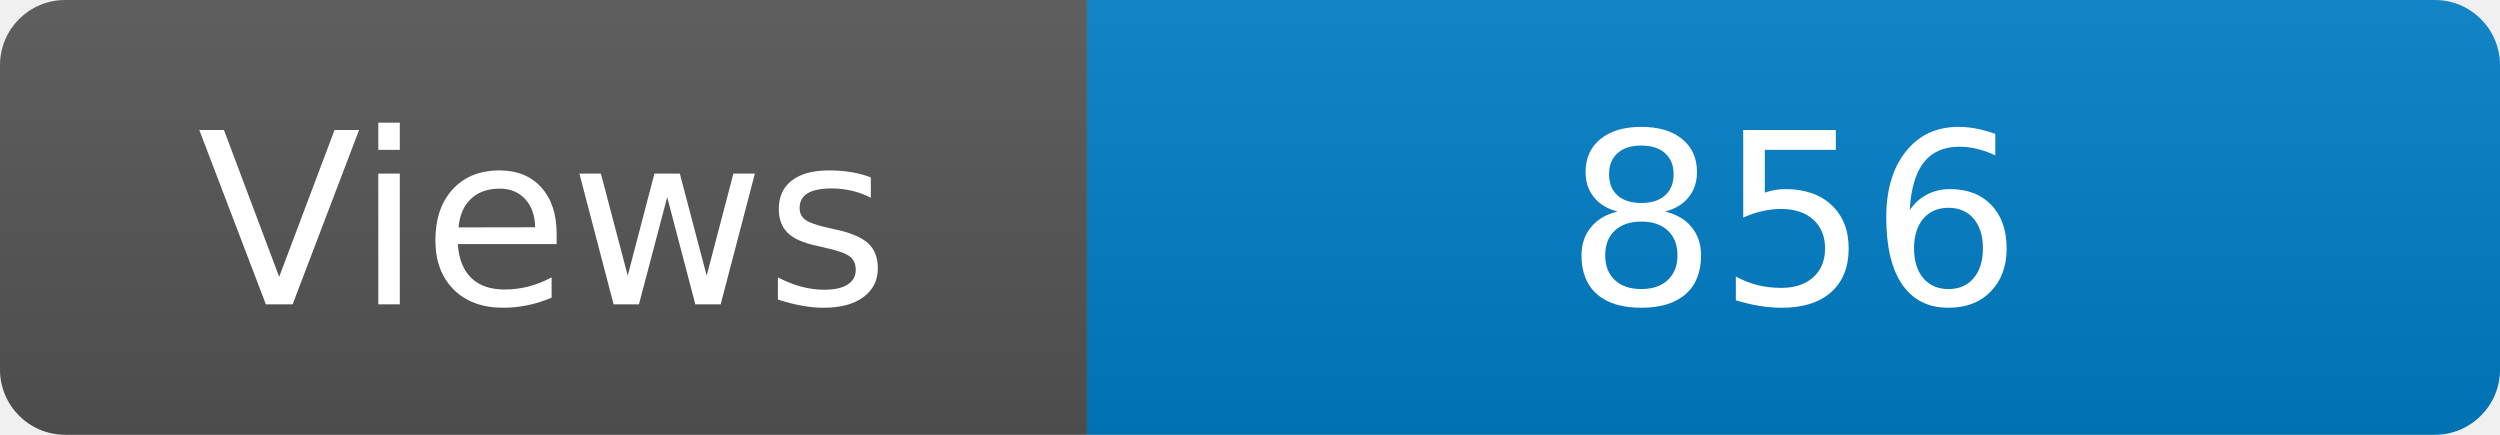
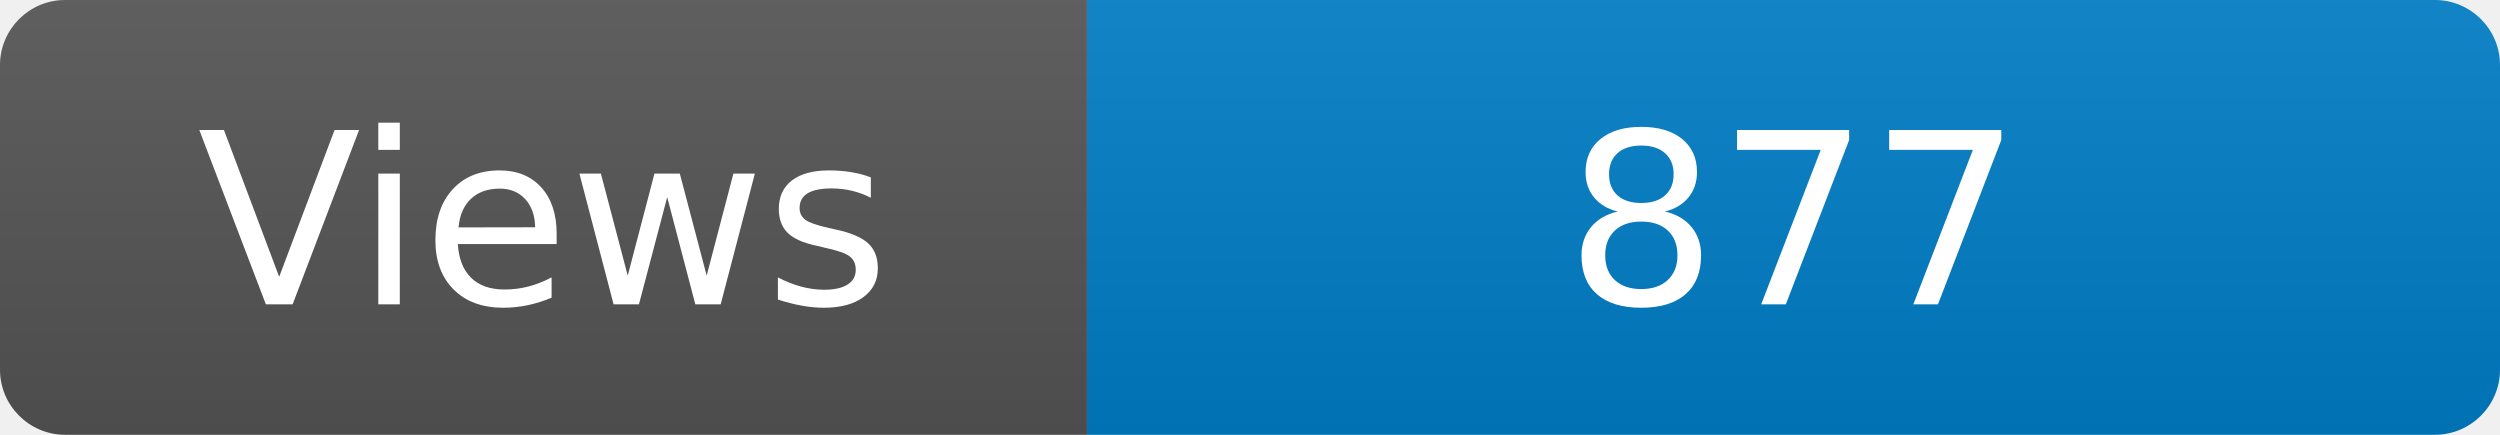
<svg xmlns="http://www.w3.org/2000/svg" width="115" height="20" role="img" aria-label="Maintained?: yes">
  <linearGradient id="s" x2="0" y2="100%">
    <stop offset="0" stop-color="#bbb" stop-opacity=".1" />
    <stop offset="1" stop-opacity=".1" />
  </linearGradient>
  <clipPath id="r">
    <rect width="115" height="20" rx="3" fill="#fff" />
  </clipPath>
  <g clip-path="url(#r)">
    <rect width="50" height="20" fill="#555" />
    <rect x="50" width="160" height="20" fill="#007ec6" />
    <rect width="115" height="20" fill="url(#s)" />
  </g>
  <g fill="#fff" text-anchor="middle" font-family="Verdana,Geneva,DejaVu Sans,sans-serif" font-size="110">
    <text x="250" y="140" transform="scale(.1)" fill="#fff">Views</text>
-     <text x="825" y="140" transform="scale(.1)" fill="#fff">856</text>
+     <text x="825" y="140" transform="scale(.1)" fill="#fff">877</text>
  </g>
</svg>
